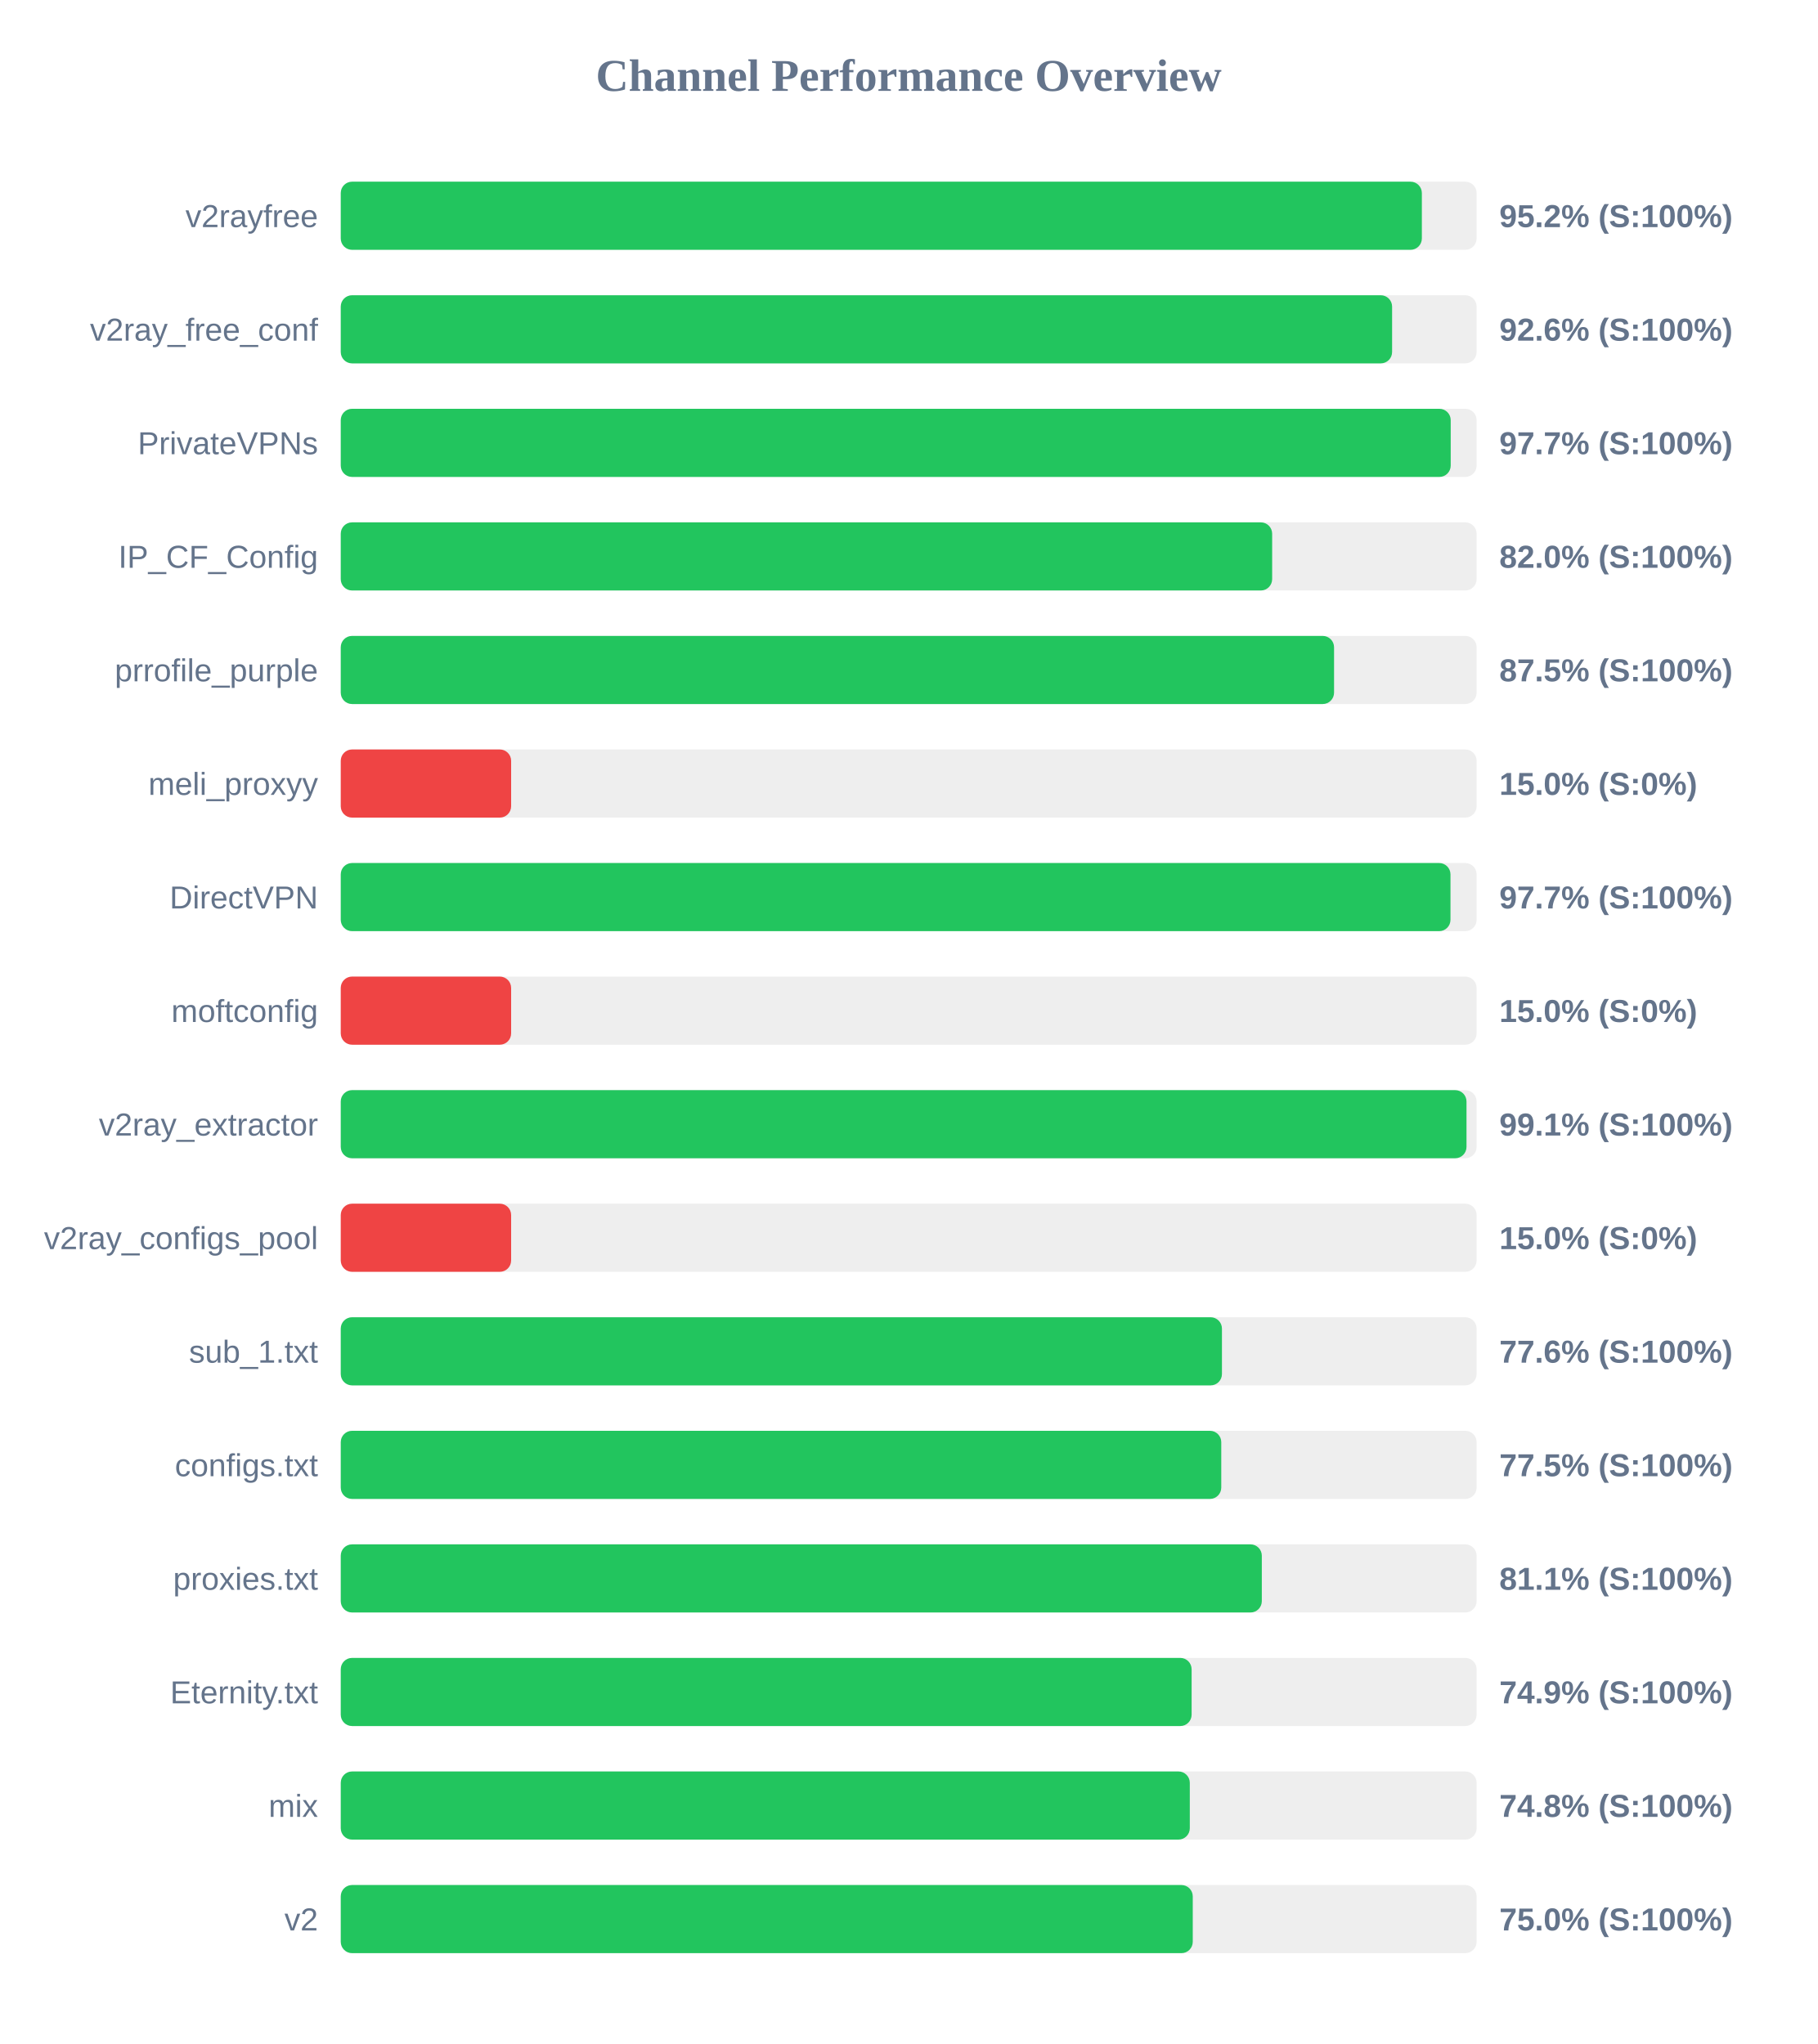
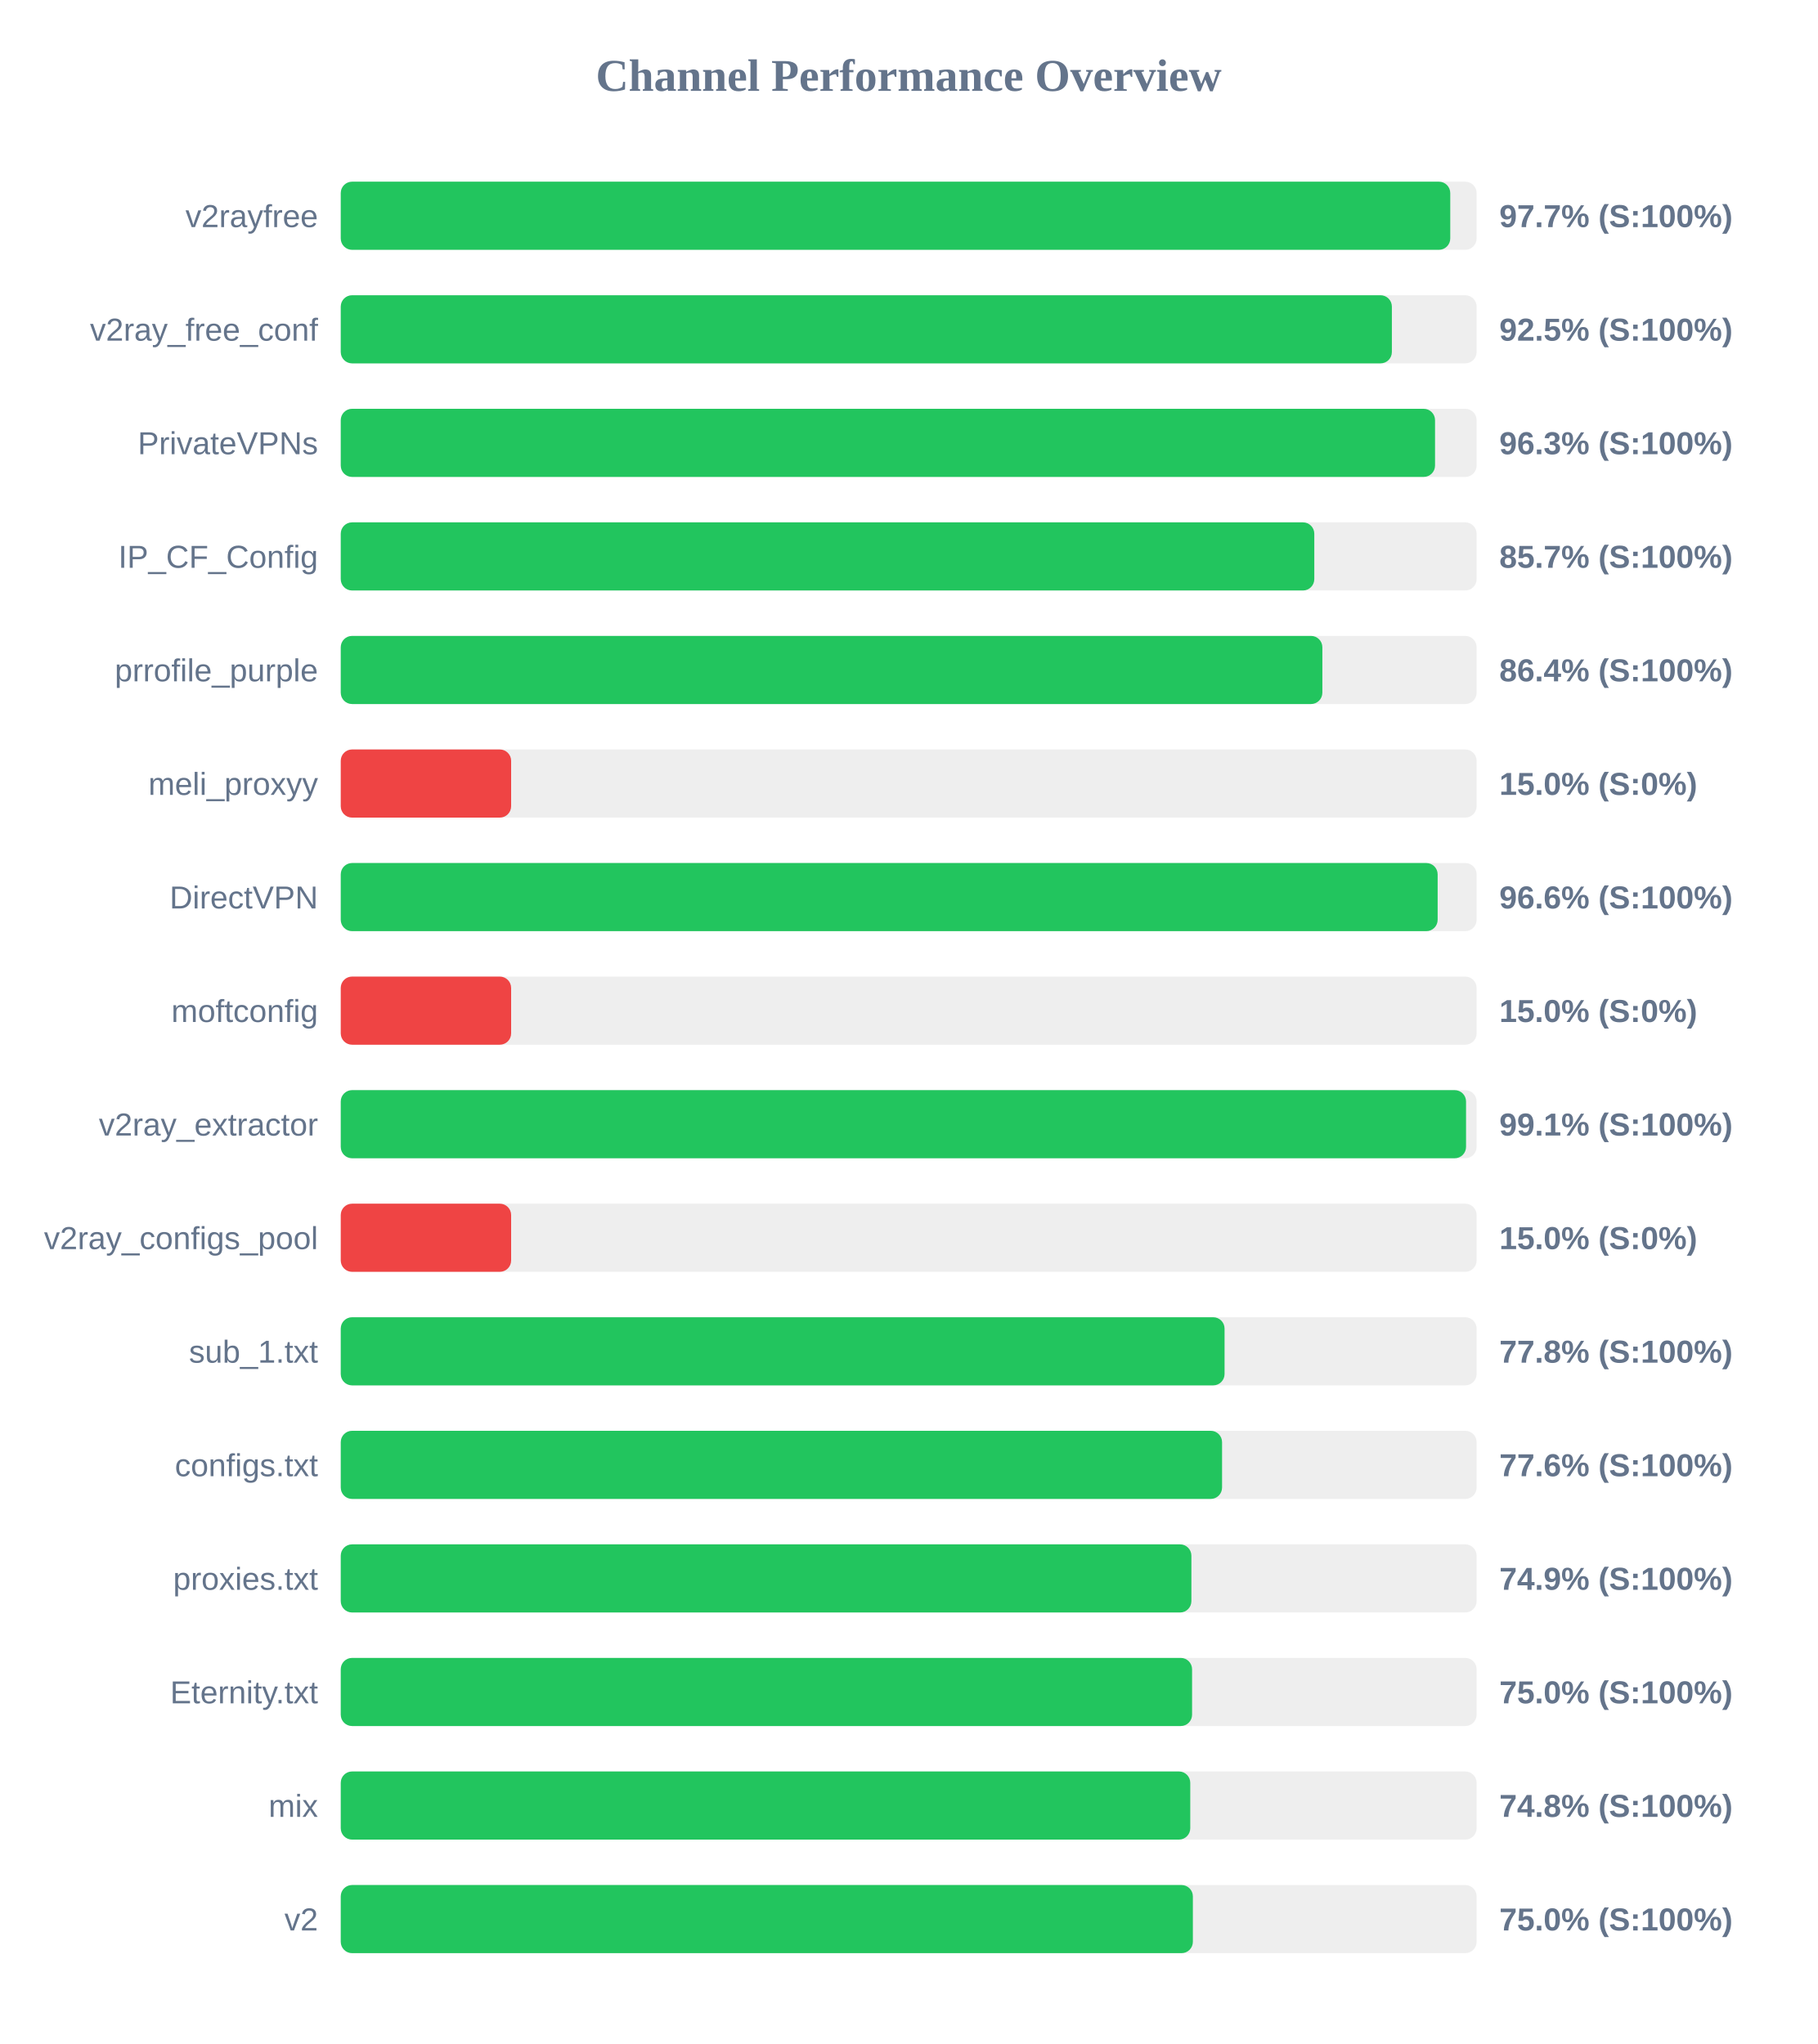
<svg xmlns="http://www.w3.org/2000/svg" width="800" height="900" version="1.1">
  <style>
        .row { font: 14px Arial; fill: #64748b; }
        .score { font: bold 14px Arial; fill: #64748b; }
    </style>
  <text x="400" y="40" text-anchor="middle" font-size="20px" font-weight="bold" fill="#64748b">Channel Performance Overview</text>
  <rect x="150" y="80" width="500" height="30" fill="#eee" rx="5" />
-   <rect x="150" y="80" width="475.9" height="30" fill="#22c55e" rx="5" />
+   <rect x="150" y="80" width="488.4" height="30" fill="#22c55e" rx="5" />
  <text x="140" y="100" text-anchor="end" class="row">v2rayfree</text>
-   <text x="660" y="100" text-anchor="start" class="score">95.2% (S:100%)</text>
+   <text x="660" y="100" text-anchor="start" class="score">97.7% (S:100%)</text>
  <rect x="150" y="130" width="500" height="30" fill="#eee" rx="5" />
-   <rect x="150" y="130" width="462.8" height="30" fill="#22c55e" rx="5" />
+   <rect x="150" y="130" width="462.7" height="30" fill="#22c55e" rx="5" />
  <text x="140" y="150" text-anchor="end" class="row">v2ray_free_conf</text>
-   <text x="660" y="150" text-anchor="start" class="score">92.6% (S:100%)</text>
+   <text x="660" y="150" text-anchor="start" class="score">92.5% (S:100%)</text>
  <rect x="150" y="180" width="500" height="30" fill="#eee" rx="5" />
-   <rect x="150" y="180" width="488.6" height="30" fill="#22c55e" rx="5" />
+   <rect x="150" y="180" width="481.7" height="30" fill="#22c55e" rx="5" />
  <text x="140" y="200" text-anchor="end" class="row">PrivateVPNs</text>
-   <text x="660" y="200" text-anchor="start" class="score">97.7% (S:100%)</text>
+   <text x="660" y="200" text-anchor="start" class="score">96.3% (S:100%)</text>
  <rect x="150" y="230" width="500" height="30" fill="#eee" rx="5" />
-   <rect x="150" y="230" width="410.0" height="30" fill="#22c55e" rx="5" />
+   <rect x="150" y="230" width="428.55" height="30" fill="#22c55e" rx="5" />
  <text x="140" y="250" text-anchor="end" class="row">IP_CF_Config</text>
-   <text x="660" y="250" text-anchor="start" class="score">82.0% (S:100%)</text>
+   <text x="660" y="250" text-anchor="start" class="score">85.7% (S:100%)</text>
  <rect x="150" y="280" width="500" height="30" fill="#eee" rx="5" />
-   <rect x="150" y="280" width="437.25" height="30" fill="#22c55e" rx="5" />
+   <rect x="150" y="280" width="432.1" height="30" fill="#22c55e" rx="5" />
  <text x="140" y="300" text-anchor="end" class="row">prrofile_purple</text>
-   <text x="660" y="300" text-anchor="start" class="score">87.5% (S:100%)</text>
+   <text x="660" y="300" text-anchor="start" class="score">86.4% (S:100%)</text>
  <rect x="150" y="330" width="500" height="30" fill="#eee" rx="5" />
  <rect x="150" y="330" width="75.0" height="30" fill="#ef4444" rx="5" />
  <text x="140" y="350" text-anchor="end" class="row">meli_proxyy</text>
  <text x="660" y="350" text-anchor="start" class="score">15.0% (S:0%)</text>
  <rect x="150" y="380" width="500" height="30" fill="#eee" rx="5" />
-   <rect x="150" y="380" width="488.5" height="30" fill="#22c55e" rx="5" />
+   <rect x="150" y="380" width="482.85" height="30" fill="#22c55e" rx="5" />
  <text x="140" y="400" text-anchor="end" class="row">DirectVPN</text>
-   <text x="660" y="400" text-anchor="start" class="score">97.7% (S:100%)</text>
+   <text x="660" y="400" text-anchor="start" class="score">96.6% (S:100%)</text>
  <rect x="150" y="430" width="500" height="30" fill="#eee" rx="5" />
  <rect x="150" y="430" width="75.0" height="30" fill="#ef4444" rx="5" />
  <text x="140" y="450" text-anchor="end" class="row">moftconfig</text>
  <text x="660" y="450" text-anchor="start" class="score">15.0% (S:0%)</text>
  <rect x="150" y="480" width="500" height="30" fill="#eee" rx="5" />
-   <rect x="150" y="480" width="495.55" height="30" fill="#22c55e" rx="5" />
+   <rect x="150" y="480" width="495.35" height="30" fill="#22c55e" rx="5" />
  <text x="140" y="500" text-anchor="end" class="row">v2ray_extractor</text>
  <text x="660" y="500" text-anchor="start" class="score">99.1% (S:100%)</text>
  <rect x="150" y="530" width="500" height="30" fill="#eee" rx="5" />
  <rect x="150" y="530" width="75.0" height="30" fill="#ef4444" rx="5" />
  <text x="140" y="550" text-anchor="end" class="row">v2ray_configs_pool</text>
  <text x="660" y="550" text-anchor="start" class="score">15.0% (S:0%)</text>
  <rect x="150" y="580" width="500" height="30" fill="#eee" rx="5" />
-   <rect x="150" y="580" width="387.9" height="30" fill="#22c55e" rx="5" />
+   <rect x="150" y="580" width="389.05" height="30" fill="#22c55e" rx="5" />
  <text x="140" y="600" text-anchor="end" class="row">sub_1.txt</text>
-   <text x="660" y="600" text-anchor="start" class="score">77.6% (S:100%)</text>
+   <text x="660" y="600" text-anchor="start" class="score">77.8% (S:100%)</text>
  <rect x="150" y="630" width="500" height="30" fill="#eee" rx="5" />
-   <rect x="150" y="630" width="387.6" height="30" fill="#22c55e" rx="5" />
+   <rect x="150" y="630" width="387.95" height="30" fill="#22c55e" rx="5" />
  <text x="140" y="650" text-anchor="end" class="row">configs.txt</text>
-   <text x="660" y="650" text-anchor="start" class="score">77.5% (S:100%)</text>
+   <text x="660" y="650" text-anchor="start" class="score">77.6% (S:100%)</text>
  <rect x="150" y="680" width="500" height="30" fill="#eee" rx="5" />
-   <rect x="150" y="680" width="405.45" height="30" fill="#22c55e" rx="5" />
+   <rect x="150" y="680" width="374.45" height="30" fill="#22c55e" rx="5" />
  <text x="140" y="700" text-anchor="end" class="row">proxies.txt</text>
-   <text x="660" y="700" text-anchor="start" class="score">81.1% (S:100%)</text>
+   <text x="660" y="700" text-anchor="start" class="score">74.9% (S:100%)</text>
  <rect x="150" y="730" width="500" height="30" fill="#eee" rx="5" />
-   <rect x="150" y="730" width="374.55" height="30" fill="#22c55e" rx="5" />
+   <rect x="150" y="730" width="374.75" height="30" fill="#22c55e" rx="5" />
  <text x="140" y="750" text-anchor="end" class="row">Eternity.txt</text>
-   <text x="660" y="750" text-anchor="start" class="score">74.9% (S:100%)</text>
+   <text x="660" y="750" text-anchor="start" class="score">75.0% (S:100%)</text>
  <rect x="150" y="780" width="500" height="30" fill="#eee" rx="5" />
-   <rect x="150" y="780" width="373.75" height="30" fill="#22c55e" rx="5" />
+   <rect x="150" y="780" width="373.95" height="30" fill="#22c55e" rx="5" />
  <text x="140" y="800" text-anchor="end" class="row">mix</text>
  <text x="660" y="800" text-anchor="start" class="score">74.8% (S:100%)</text>
  <rect x="150" y="830" width="500" height="30" fill="#eee" rx="5" />
-   <rect x="150" y="830" width="375.05" height="30" fill="#22c55e" rx="5" />
+   <rect x="150" y="830" width="375.1" height="30" fill="#22c55e" rx="5" />
  <text x="140" y="850" text-anchor="end" class="row">v2</text>
  <text x="660" y="850" text-anchor="start" class="score">75.0% (S:100%)</text>
</svg>
